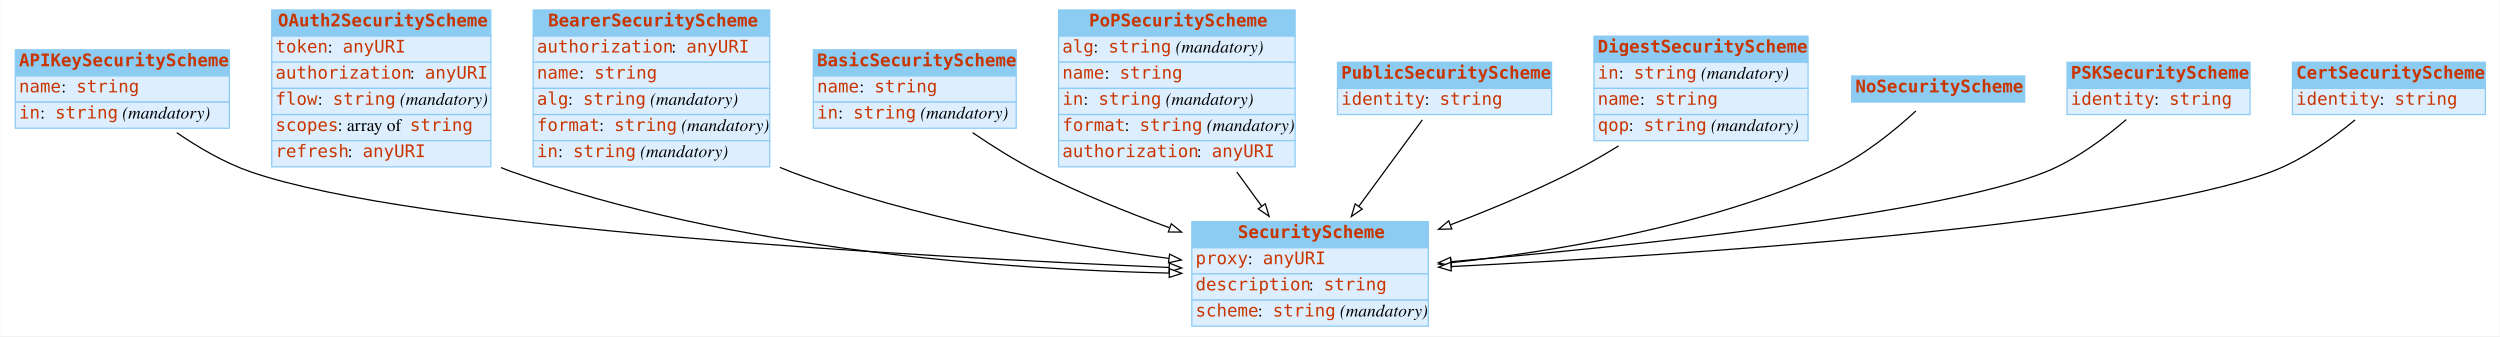
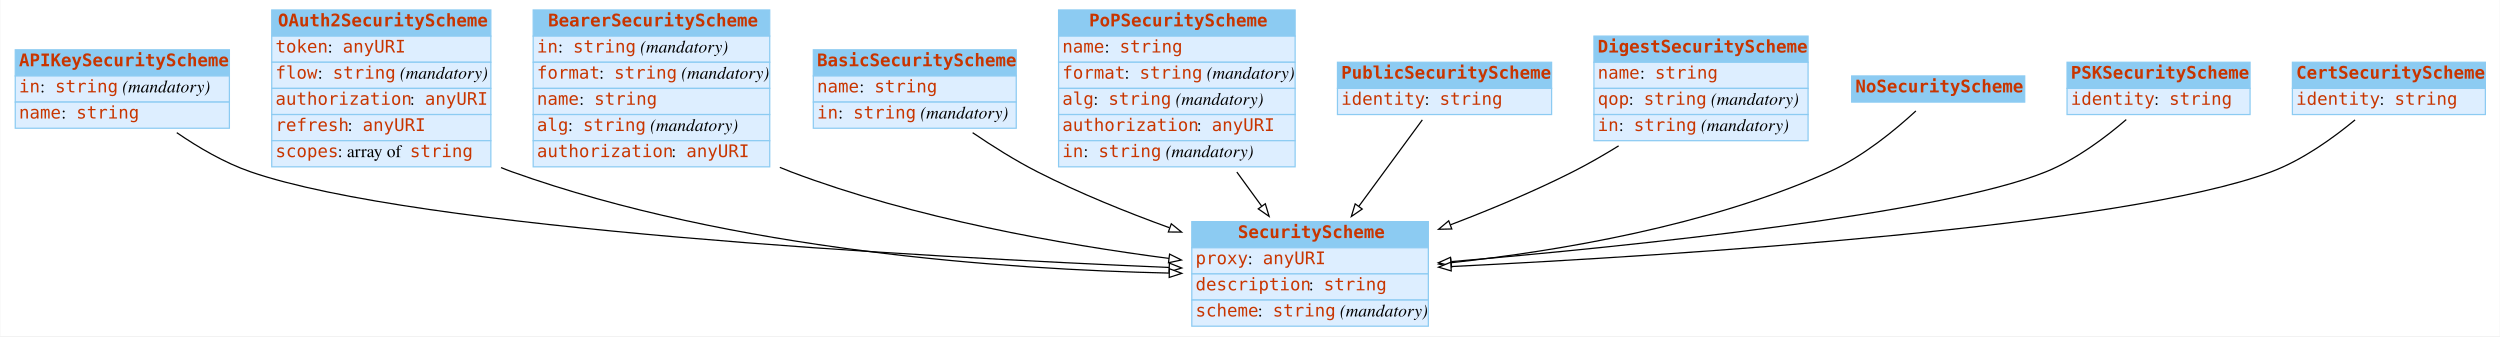
<svg xmlns="http://www.w3.org/2000/svg" width="2008pt" height="270pt" viewBox="0.00 0.00 2007.50 270.00">
  <g id="graph0" class="graph" transform="scale(1 1) rotate(0) translate(4 266)">
    <polygon fill="white" stroke="none" points="-4,4 -4,-266 2003.5,-266 2003.5,4 -4,4" />
    <g id="node1" class="node">
      <polygon fill="#8ccbf2" stroke="none" points="8,-205 8,-226 180,-226 180,-205 8,-205" />
      <polygon fill="none" stroke="#8ccbf2" points="8,-205 8,-226 180,-226 180,-205 8,-205" />
      <text text-anchor="start" x="11" y="-212.8" font-family="mono" font-weight="bold" font-size="14.00" fill="#c83500">APIKeySecurityScheme</text>
      <polygon fill="#ddeeff" stroke="none" points="8,-184 8,-205 180,-205 180,-184 8,-184" />
      <polygon fill="none" stroke="#8ccbf2" points="8,-184 8,-205 180,-205 180,-184 8,-184" />
-       <text text-anchor="start" x="11" y="-191.8" font-family="mono" font-size="14.00" fill="#c83500">name</text>
-       <text text-anchor="start" x="45" y="-191.8" font-family="Times,serif" font-size="14.00"> : </text>
-       <text text-anchor="start" x="57" y="-191.8" font-family="mono" font-size="14.00" fill="#c83500">string</text>
+       <text text-anchor="start" x="11" y="-191.8" font-family="mono" font-size="14.00" fill="#c83500">in</text>
+       <text text-anchor="start" x="28" y="-191.8" font-family="Times,serif" font-size="14.00"> : </text>
+       <text text-anchor="start" x="40" y="-191.8" font-family="mono" font-size="14.00" fill="#c83500">string</text>
+       <text text-anchor="start" x="90" y="-191.8" font-family="Times,serif" font-size="14.00"> </text>
+       <text text-anchor="start" x="94" y="-191.8" font-family="Times,serif" font-style="italic" font-size="14.00">(mandatory)</text>
      <polygon fill="#ddeeff" stroke="none" points="8,-163 8,-184 180,-184 180,-163 8,-163" />
      <polygon fill="none" stroke="#8ccbf2" points="8,-163 8,-184 180,-184 180,-163 8,-163" />
-       <text text-anchor="start" x="11" y="-170.8" font-family="mono" font-size="14.00" fill="#c83500">in</text>
-       <text text-anchor="start" x="28" y="-170.8" font-family="Times,serif" font-size="14.00"> : </text>
-       <text text-anchor="start" x="40" y="-170.8" font-family="mono" font-size="14.00" fill="#c83500">string</text>
-       <text text-anchor="start" x="90" y="-170.8" font-family="Times,serif" font-size="14.00"> </text>
-       <text text-anchor="start" x="94" y="-170.8" font-family="Times,serif" font-style="italic" font-size="14.00">(mandatory)</text>
+       <text text-anchor="start" x="11" y="-170.8" font-family="mono" font-size="14.00" fill="#c83500">name</text>
+       <text text-anchor="start" x="45" y="-170.8" font-family="Times,serif" font-size="14.00"> : </text>
+       <text text-anchor="start" x="57" y="-170.8" font-family="mono" font-size="14.00" fill="#c83500">string</text>
    </g>
    <g id="node3" class="node">
      <polygon fill="#8ccbf2" stroke="none" points="953,-67 953,-88 1143,-88 1143,-67 953,-67" />
      <polygon fill="none" stroke="#8ccbf2" points="953,-67 953,-88 1143,-88 1143,-67 953,-67" />
      <text text-anchor="start" x="990" y="-74.8" font-family="mono" font-weight="bold" font-size="14.00" fill="#c83500">SecurityScheme</text>
      <polygon fill="#ddeeff" stroke="none" points="953,-46 953,-67 1143,-67 1143,-46 953,-46" />
      <polygon fill="none" stroke="#8ccbf2" points="953,-46 953,-67 1143,-67 1143,-46 953,-46" />
      <text text-anchor="start" x="956" y="-53.8" font-family="mono" font-size="14.00" fill="#c83500">proxy</text>
      <text text-anchor="start" x="998" y="-53.8" font-family="Times,serif" font-size="14.00"> : </text>
      <text text-anchor="start" x="1010" y="-53.8" font-family="mono" font-size="14.00" fill="#c83500">anyURI</text>
      <polygon fill="#ddeeff" stroke="none" points="953,-25 953,-46 1143,-46 1143,-25 953,-25" />
      <polygon fill="none" stroke="#8ccbf2" points="953,-25 953,-46 1143,-46 1143,-25 953,-25" />
      <text text-anchor="start" x="956" y="-32.8" font-family="mono" font-size="14.00" fill="#c83500">description</text>
      <text text-anchor="start" x="1047" y="-32.8" font-family="Times,serif" font-size="14.00"> : </text>
      <text text-anchor="start" x="1059" y="-32.8" font-family="mono" font-size="14.00" fill="#c83500">string</text>
      <polygon fill="#ddeeff" stroke="none" points="953,-4 953,-25 1143,-25 1143,-4 953,-4" />
      <polygon fill="none" stroke="#8ccbf2" points="953,-4 953,-25 1143,-25 1143,-4 953,-4" />
      <text text-anchor="start" x="956" y="-11.8" font-family="mono" font-size="14.00" fill="#c83500">scheme</text>
      <text text-anchor="start" x="1006" y="-11.8" font-family="Times,serif" font-size="14.00"> : </text>
      <text text-anchor="start" x="1018" y="-11.8" font-family="mono" font-size="14.00" fill="#c83500">string</text>
      <text text-anchor="start" x="1068" y="-11.8" font-family="Times,serif" font-size="14.00"> </text>
      <text text-anchor="start" x="1072" y="-11.8" font-family="Times,serif" font-style="italic" font-size="14.00">(mandatory)</text>
    </g>
-     <g id="edge4" class="edge">
+     <g id="edge5" class="edge">
      <path fill="none" stroke="black" d="M137.733,-159.45C155.207,-147.451 176.121,-135.207 197,-128 330.409,-81.949 735.308,-59.615 934.658,-51.176" />
      <polygon fill="white" stroke="black" points="935.022,-54.664 944.867,-50.749 934.729,-47.67 935.022,-54.664" />
    </g>
    <g id="node2" class="node">
      <polygon fill="#8ccbf2" stroke="none" points="214,-237 214,-258 390,-258 390,-237 214,-237" />
      <polygon fill="none" stroke="#8ccbf2" points="214,-237 214,-258 390,-258 390,-237 214,-237" />
      <text text-anchor="start" x="219" y="-244.8" font-family="mono" font-weight="bold" font-size="14.00" fill="#c83500">OAuth2SecurityScheme</text>
      <polygon fill="#ddeeff" stroke="none" points="214,-216 214,-237 390,-237 390,-216 214,-216" />
      <polygon fill="none" stroke="#8ccbf2" points="214,-216 214,-237 390,-237 390,-216 214,-216" />
      <text text-anchor="start" x="217" y="-223.8" font-family="mono" font-size="14.00" fill="#c83500">token</text>
      <text text-anchor="start" x="259" y="-223.8" font-family="Times,serif" font-size="14.00"> : </text>
      <text text-anchor="start" x="271" y="-223.8" font-family="mono" font-size="14.00" fill="#c83500">anyURI</text>
      <polygon fill="#ddeeff" stroke="none" points="214,-195 214,-216 390,-216 390,-195 214,-195" />
      <polygon fill="none" stroke="#8ccbf2" points="214,-195 214,-216 390,-216 390,-195 214,-195" />
-       <text text-anchor="start" x="217" y="-202.8" font-family="mono" font-size="14.00" fill="#c83500">authorization</text>
-       <text text-anchor="start" x="325" y="-202.8" font-family="Times,serif" font-size="14.00"> : </text>
-       <text text-anchor="start" x="337" y="-202.8" font-family="mono" font-size="14.00" fill="#c83500">anyURI</text>
+       <text text-anchor="start" x="217" y="-202.8" font-family="mono" font-size="14.00" fill="#c83500">flow</text>
+       <text text-anchor="start" x="251" y="-202.8" font-family="Times,serif" font-size="14.00"> : </text>
+       <text text-anchor="start" x="263" y="-202.8" font-family="mono" font-size="14.00" fill="#c83500">string</text>
+       <text text-anchor="start" x="313" y="-202.8" font-family="Times,serif" font-size="14.00"> </text>
+       <text text-anchor="start" x="317" y="-202.8" font-family="Times,serif" font-style="italic" font-size="14.00">(mandatory)</text>
      <polygon fill="#ddeeff" stroke="none" points="214,-174 214,-195 390,-195 390,-174 214,-174" />
      <polygon fill="none" stroke="#8ccbf2" points="214,-174 214,-195 390,-195 390,-174 214,-174" />
-       <text text-anchor="start" x="217" y="-181.8" font-family="mono" font-size="14.00" fill="#c83500">flow</text>
-       <text text-anchor="start" x="251" y="-181.8" font-family="Times,serif" font-size="14.00"> : </text>
-       <text text-anchor="start" x="263" y="-181.8" font-family="mono" font-size="14.00" fill="#c83500">string</text>
-       <text text-anchor="start" x="313" y="-181.8" font-family="Times,serif" font-size="14.00"> </text>
-       <text text-anchor="start" x="317" y="-181.8" font-family="Times,serif" font-style="italic" font-size="14.00">(mandatory)</text>
+       <text text-anchor="start" x="217" y="-181.8" font-family="mono" font-size="14.00" fill="#c83500">authorization</text>
+       <text text-anchor="start" x="325" y="-181.8" font-family="Times,serif" font-size="14.00"> : </text>
+       <text text-anchor="start" x="337" y="-181.8" font-family="mono" font-size="14.00" fill="#c83500">anyURI</text>
      <polygon fill="#ddeeff" stroke="none" points="214,-153 214,-174 390,-174 390,-153 214,-153" />
      <polygon fill="none" stroke="#8ccbf2" points="214,-153 214,-174 390,-174 390,-153 214,-153" />
-       <text text-anchor="start" x="217" y="-160.8" font-family="mono" font-size="14.00" fill="#c83500">scopes</text>
-       <text text-anchor="start" x="267" y="-160.8" font-family="Times,serif" font-size="14.00"> : array of </text>
-       <text text-anchor="start" x="325" y="-160.8" font-family="mono" font-size="14.00" fill="#c83500">string</text>
+       <text text-anchor="start" x="217" y="-160.8" font-family="mono" font-size="14.00" fill="#c83500">refresh</text>
+       <text text-anchor="start" x="275" y="-160.8" font-family="Times,serif" font-size="14.00"> : </text>
+       <text text-anchor="start" x="287" y="-160.8" font-family="mono" font-size="14.00" fill="#c83500">anyURI</text>
      <polygon fill="#ddeeff" stroke="none" points="214,-132 214,-153 390,-153 390,-132 214,-132" />
      <polygon fill="none" stroke="#8ccbf2" points="214,-132 214,-153 390,-153 390,-132 214,-132" />
-       <text text-anchor="start" x="217" y="-139.8" font-family="mono" font-size="14.00" fill="#c83500">refresh</text>
-       <text text-anchor="start" x="275" y="-139.8" font-family="Times,serif" font-size="14.00"> : </text>
-       <text text-anchor="start" x="287" y="-139.8" font-family="mono" font-size="14.00" fill="#c83500">anyURI</text>
-     </g>
-     <g id="edge9" class="edge">
+       <text text-anchor="start" x="217" y="-139.8" font-family="mono" font-size="14.00" fill="#c83500">scopes</text>
+       <text text-anchor="start" x="267" y="-139.8" font-family="Times,serif" font-size="14.00"> : array of </text>
+       <text text-anchor="start" x="325" y="-139.8" font-family="mono" font-size="14.00" fill="#c83500">string</text>
+     </g>
+     <g id="edge1" class="edge">
      <path fill="none" stroke="black" d="M398.179,-131.418C401.117,-130.195 404.06,-129.051 407,-128 584.053,-64.686 804.082,-49.558 934.887,-46.659" />
      <polygon fill="white" stroke="black" points="934.999,-50.157 944.926,-46.456 934.858,-43.159 934.999,-50.157" />
    </g>
    <g id="node4" class="node">
      <polygon fill="#8ccbf2" stroke="none" points="424,-237 424,-258 614,-258 614,-237 424,-237" />
      <polygon fill="none" stroke="#8ccbf2" points="424,-237 424,-258 614,-258 614,-237 424,-237" />
      <text text-anchor="start" x="436" y="-244.8" font-family="mono" font-weight="bold" font-size="14.00" fill="#c83500">BearerSecurityScheme</text>
      <polygon fill="#ddeeff" stroke="none" points="424,-216 424,-237 614,-237 614,-216 424,-216" />
      <polygon fill="none" stroke="#8ccbf2" points="424,-216 424,-237 614,-237 614,-216 424,-216" />
-       <text text-anchor="start" x="427" y="-223.8" font-family="mono" font-size="14.00" fill="#c83500">authorization</text>
-       <text text-anchor="start" x="535" y="-223.8" font-family="Times,serif" font-size="14.00"> : </text>
-       <text text-anchor="start" x="547" y="-223.8" font-family="mono" font-size="14.00" fill="#c83500">anyURI</text>
+       <text text-anchor="start" x="427" y="-223.8" font-family="mono" font-size="14.00" fill="#c83500">in</text>
+       <text text-anchor="start" x="444" y="-223.8" font-family="Times,serif" font-size="14.00"> : </text>
+       <text text-anchor="start" x="456" y="-223.8" font-family="mono" font-size="14.00" fill="#c83500">string</text>
+       <text text-anchor="start" x="506" y="-223.8" font-family="Times,serif" font-size="14.00"> </text>
+       <text text-anchor="start" x="510" y="-223.8" font-family="Times,serif" font-style="italic" font-size="14.00">(mandatory)</text>
      <polygon fill="#ddeeff" stroke="none" points="424,-195 424,-216 614,-216 614,-195 424,-195" />
      <polygon fill="none" stroke="#8ccbf2" points="424,-195 424,-216 614,-216 614,-195 424,-195" />
-       <text text-anchor="start" x="427" y="-202.8" font-family="mono" font-size="14.00" fill="#c83500">name</text>
-       <text text-anchor="start" x="461" y="-202.8" font-family="Times,serif" font-size="14.00"> : </text>
-       <text text-anchor="start" x="473" y="-202.8" font-family="mono" font-size="14.00" fill="#c83500">string</text>
+       <text text-anchor="start" x="427" y="-202.8" font-family="mono" font-size="14.00" fill="#c83500">format</text>
+       <text text-anchor="start" x="477" y="-202.8" font-family="Times,serif" font-size="14.00"> : </text>
+       <text text-anchor="start" x="489" y="-202.8" font-family="mono" font-size="14.00" fill="#c83500">string</text>
+       <text text-anchor="start" x="539" y="-202.8" font-family="Times,serif" font-size="14.00"> </text>
+       <text text-anchor="start" x="543" y="-202.8" font-family="Times,serif" font-style="italic" font-size="14.00">(mandatory)</text>
      <polygon fill="#ddeeff" stroke="none" points="424,-174 424,-195 614,-195 614,-174 424,-174" />
      <polygon fill="none" stroke="#8ccbf2" points="424,-174 424,-195 614,-195 614,-174 424,-174" />
-       <text text-anchor="start" x="427" y="-181.8" font-family="mono" font-size="14.00" fill="#c83500">alg</text>
-       <text text-anchor="start" x="452" y="-181.8" font-family="Times,serif" font-size="14.00"> : </text>
-       <text text-anchor="start" x="464" y="-181.8" font-family="mono" font-size="14.00" fill="#c83500">string</text>
-       <text text-anchor="start" x="514" y="-181.8" font-family="Times,serif" font-size="14.00"> </text>
-       <text text-anchor="start" x="518" y="-181.8" font-family="Times,serif" font-style="italic" font-size="14.00">(mandatory)</text>
+       <text text-anchor="start" x="427" y="-181.8" font-family="mono" font-size="14.00" fill="#c83500">name</text>
+       <text text-anchor="start" x="461" y="-181.8" font-family="Times,serif" font-size="14.00"> : </text>
+       <text text-anchor="start" x="473" y="-181.8" font-family="mono" font-size="14.00" fill="#c83500">string</text>
      <polygon fill="#ddeeff" stroke="none" points="424,-153 424,-174 614,-174 614,-153 424,-153" />
      <polygon fill="none" stroke="#8ccbf2" points="424,-153 424,-174 614,-174 614,-153 424,-153" />
-       <text text-anchor="start" x="427" y="-160.8" font-family="mono" font-size="14.00" fill="#c83500">format</text>
-       <text text-anchor="start" x="477" y="-160.8" font-family="Times,serif" font-size="14.00"> : </text>
-       <text text-anchor="start" x="489" y="-160.8" font-family="mono" font-size="14.00" fill="#c83500">string</text>
-       <text text-anchor="start" x="539" y="-160.8" font-family="Times,serif" font-size="14.00"> </text>
-       <text text-anchor="start" x="543" y="-160.8" font-family="Times,serif" font-style="italic" font-size="14.00">(mandatory)</text>
+       <text text-anchor="start" x="427" y="-160.8" font-family="mono" font-size="14.00" fill="#c83500">alg</text>
+       <text text-anchor="start" x="452" y="-160.8" font-family="Times,serif" font-size="14.00"> : </text>
+       <text text-anchor="start" x="464" y="-160.8" font-family="mono" font-size="14.00" fill="#c83500">string</text>
+       <text text-anchor="start" x="514" y="-160.8" font-family="Times,serif" font-size="14.00"> </text>
+       <text text-anchor="start" x="518" y="-160.8" font-family="Times,serif" font-style="italic" font-size="14.00">(mandatory)</text>
      <polygon fill="#ddeeff" stroke="none" points="424,-132 424,-153 614,-153 614,-132 424,-132" />
      <polygon fill="none" stroke="#8ccbf2" points="424,-132 424,-153 614,-153 614,-132 424,-132" />
-       <text text-anchor="start" x="427" y="-139.8" font-family="mono" font-size="14.00" fill="#c83500">in</text>
-       <text text-anchor="start" x="444" y="-139.8" font-family="Times,serif" font-size="14.00"> : </text>
-       <text text-anchor="start" x="456" y="-139.8" font-family="mono" font-size="14.00" fill="#c83500">string</text>
-       <text text-anchor="start" x="506" y="-139.8" font-family="Times,serif" font-size="14.00"> </text>
-       <text text-anchor="start" x="510" y="-139.8" font-family="Times,serif" font-style="italic" font-size="14.00">(mandatory)</text>
-     </g>
-     <g id="edge1" class="edge">
+       <text text-anchor="start" x="427" y="-139.8" font-family="mono" font-size="14.00" fill="#c83500">authorization</text>
+       <text text-anchor="start" x="535" y="-139.8" font-family="Times,serif" font-size="14.00"> : </text>
+       <text text-anchor="start" x="547" y="-139.8" font-family="mono" font-size="14.00" fill="#c83500">anyURI</text>
+     </g>
+     <g id="edge9" class="edge">
      <path fill="none" stroke="black" d="M622.111,-131.572C625.079,-130.314 628.045,-129.12 631,-128 730.01,-90.486 849.116,-69.573 934.64,-58.44" />
      <polygon fill="white" stroke="black" points="935.161,-61.902 944.637,-57.163 934.275,-54.959 935.161,-61.902" />
    </g>
    <g id="node5" class="node">
      <polygon fill="#8ccbf2" stroke="none" points="649,-205 649,-226 812,-226 812,-205 649,-205" />
      <polygon fill="none" stroke="#8ccbf2" points="649,-205 649,-226 812,-226 812,-205 649,-205" />
      <text text-anchor="start" x="652" y="-212.8" font-family="mono" font-weight="bold" font-size="14.00" fill="#c83500">BasicSecurityScheme</text>
      <polygon fill="#ddeeff" stroke="none" points="649,-184 649,-205 812,-205 812,-184 649,-184" />
      <polygon fill="none" stroke="#8ccbf2" points="649,-184 649,-205 812,-205 812,-184 649,-184" />
      <text text-anchor="start" x="652" y="-191.8" font-family="mono" font-size="14.00" fill="#c83500">name</text>
      <text text-anchor="start" x="686" y="-191.8" font-family="Times,serif" font-size="14.00"> : </text>
      <text text-anchor="start" x="698" y="-191.8" font-family="mono" font-size="14.00" fill="#c83500">string</text>
      <polygon fill="#ddeeff" stroke="none" points="649,-163 649,-184 812,-184 812,-163 649,-163" />
      <polygon fill="none" stroke="#8ccbf2" points="649,-163 649,-184 812,-184 812,-163 649,-163" />
      <text text-anchor="start" x="652" y="-170.8" font-family="mono" font-size="14.00" fill="#c83500">in</text>
      <text text-anchor="start" x="669" y="-170.8" font-family="Times,serif" font-size="14.00"> : </text>
      <text text-anchor="start" x="681" y="-170.8" font-family="mono" font-size="14.00" fill="#c83500">string</text>
      <text text-anchor="start" x="731" y="-170.8" font-family="Times,serif" font-size="14.00"> </text>
      <text text-anchor="start" x="735" y="-170.8" font-family="Times,serif" font-style="italic" font-size="14.00">(mandatory)</text>
    </g>
-     <g id="edge5" class="edge">
+     <g id="edge2" class="edge">
      <path fill="none" stroke="black" d="M776.969,-159.431C792.99,-148.532 811.33,-137.001 829,-128 862.43,-110.971 900.312,-95.668 935.056,-83.069" />
      <polygon fill="white" stroke="black" points="936.535,-86.257 944.767,-79.588 934.172,-79.668 936.535,-86.257" />
    </g>
    <g id="node6" class="node">
      <polygon fill="#8ccbf2" stroke="none" points="846,-237 846,-258 1036,-258 1036,-237 846,-237" />
      <polygon fill="none" stroke="#8ccbf2" points="846,-237 846,-258 1036,-258 1036,-237 846,-237" />
      <text text-anchor="start" x="870.5" y="-244.8" font-family="mono" font-weight="bold" font-size="14.00" fill="#c83500">PoPSecurityScheme</text>
      <polygon fill="#ddeeff" stroke="none" points="846,-216 846,-237 1036,-237 1036,-216 846,-216" />
      <polygon fill="none" stroke="#8ccbf2" points="846,-216 846,-237 1036,-237 1036,-216 846,-216" />
-       <text text-anchor="start" x="849" y="-223.8" font-family="mono" font-size="14.00" fill="#c83500">alg</text>
-       <text text-anchor="start" x="874" y="-223.8" font-family="Times,serif" font-size="14.00"> : </text>
-       <text text-anchor="start" x="886" y="-223.8" font-family="mono" font-size="14.00" fill="#c83500">string</text>
-       <text text-anchor="start" x="936" y="-223.8" font-family="Times,serif" font-size="14.00"> </text>
-       <text text-anchor="start" x="940" y="-223.8" font-family="Times,serif" font-style="italic" font-size="14.00">(mandatory)</text>
+       <text text-anchor="start" x="849" y="-223.8" font-family="mono" font-size="14.00" fill="#c83500">name</text>
+       <text text-anchor="start" x="883" y="-223.8" font-family="Times,serif" font-size="14.00"> : </text>
+       <text text-anchor="start" x="895" y="-223.8" font-family="mono" font-size="14.00" fill="#c83500">string</text>
      <polygon fill="#ddeeff" stroke="none" points="846,-195 846,-216 1036,-216 1036,-195 846,-195" />
      <polygon fill="none" stroke="#8ccbf2" points="846,-195 846,-216 1036,-216 1036,-195 846,-195" />
-       <text text-anchor="start" x="849" y="-202.8" font-family="mono" font-size="14.00" fill="#c83500">name</text>
-       <text text-anchor="start" x="883" y="-202.8" font-family="Times,serif" font-size="14.00"> : </text>
-       <text text-anchor="start" x="895" y="-202.8" font-family="mono" font-size="14.00" fill="#c83500">string</text>
+       <text text-anchor="start" x="849" y="-202.8" font-family="mono" font-size="14.00" fill="#c83500">format</text>
+       <text text-anchor="start" x="899" y="-202.8" font-family="Times,serif" font-size="14.00"> : </text>
+       <text text-anchor="start" x="911" y="-202.8" font-family="mono" font-size="14.00" fill="#c83500">string</text>
+       <text text-anchor="start" x="961" y="-202.8" font-family="Times,serif" font-size="14.00"> </text>
+       <text text-anchor="start" x="965" y="-202.8" font-family="Times,serif" font-style="italic" font-size="14.00">(mandatory)</text>
      <polygon fill="#ddeeff" stroke="none" points="846,-174 846,-195 1036,-195 1036,-174 846,-174" />
      <polygon fill="none" stroke="#8ccbf2" points="846,-174 846,-195 1036,-195 1036,-174 846,-174" />
-       <text text-anchor="start" x="849" y="-181.8" font-family="mono" font-size="14.00" fill="#c83500">in</text>
-       <text text-anchor="start" x="866" y="-181.8" font-family="Times,serif" font-size="14.00"> : </text>
-       <text text-anchor="start" x="878" y="-181.8" font-family="mono" font-size="14.00" fill="#c83500">string</text>
-       <text text-anchor="start" x="928" y="-181.8" font-family="Times,serif" font-size="14.00"> </text>
-       <text text-anchor="start" x="932" y="-181.8" font-family="Times,serif" font-style="italic" font-size="14.00">(mandatory)</text>
+       <text text-anchor="start" x="849" y="-181.8" font-family="mono" font-size="14.00" fill="#c83500">alg</text>
+       <text text-anchor="start" x="874" y="-181.8" font-family="Times,serif" font-size="14.00"> : </text>
+       <text text-anchor="start" x="886" y="-181.8" font-family="mono" font-size="14.00" fill="#c83500">string</text>
+       <text text-anchor="start" x="936" y="-181.8" font-family="Times,serif" font-size="14.00"> </text>
+       <text text-anchor="start" x="940" y="-181.8" font-family="Times,serif" font-style="italic" font-size="14.00">(mandatory)</text>
      <polygon fill="#ddeeff" stroke="none" points="846,-153 846,-174 1036,-174 1036,-153 846,-153" />
      <polygon fill="none" stroke="#8ccbf2" points="846,-153 846,-174 1036,-174 1036,-153 846,-153" />
-       <text text-anchor="start" x="849" y="-160.8" font-family="mono" font-size="14.00" fill="#c83500">format</text>
-       <text text-anchor="start" x="899" y="-160.8" font-family="Times,serif" font-size="14.00"> : </text>
-       <text text-anchor="start" x="911" y="-160.8" font-family="mono" font-size="14.00" fill="#c83500">string</text>
-       <text text-anchor="start" x="961" y="-160.8" font-family="Times,serif" font-size="14.00"> </text>
-       <text text-anchor="start" x="965" y="-160.8" font-family="Times,serif" font-style="italic" font-size="14.00">(mandatory)</text>
+       <text text-anchor="start" x="849" y="-160.8" font-family="mono" font-size="14.00" fill="#c83500">authorization</text>
+       <text text-anchor="start" x="957" y="-160.8" font-family="Times,serif" font-size="14.00"> : </text>
+       <text text-anchor="start" x="969" y="-160.8" font-family="mono" font-size="14.00" fill="#c83500">anyURI</text>
      <polygon fill="#ddeeff" stroke="none" points="846,-132 846,-153 1036,-153 1036,-132 846,-132" />
      <polygon fill="none" stroke="#8ccbf2" points="846,-132 846,-153 1036,-153 1036,-132 846,-132" />
-       <text text-anchor="start" x="849" y="-139.8" font-family="mono" font-size="14.00" fill="#c83500">authorization</text>
-       <text text-anchor="start" x="957" y="-139.8" font-family="Times,serif" font-size="14.00"> : </text>
-       <text text-anchor="start" x="969" y="-139.8" font-family="mono" font-size="14.00" fill="#c83500">anyURI</text>
-     </g>
-     <g id="edge2" class="edge">
+       <text text-anchor="start" x="849" y="-139.8" font-family="mono" font-size="14.00" fill="#c83500">in</text>
+       <text text-anchor="start" x="866" y="-139.8" font-family="Times,serif" font-size="14.00"> : </text>
+       <text text-anchor="start" x="878" y="-139.8" font-family="mono" font-size="14.00" fill="#c83500">string</text>
+       <text text-anchor="start" x="928" y="-139.8" font-family="Times,serif" font-size="14.00"> </text>
+       <text text-anchor="start" x="932" y="-139.8" font-family="Times,serif" font-style="italic" font-size="14.00">(mandatory)</text>
+     </g>
+     <g id="edge3" class="edge">
      <path fill="none" stroke="black" d="M989.179,-127.811C995.82,-118.686 1002.57,-109.41 1009.02,-100.552" />
      <polygon fill="white" stroke="black" points="1012.04,-102.35 1015.1,-92.206 1006.38,-98.231 1012.04,-102.35" />
    </g>
    <g id="node7" class="node">
      <polygon fill="#8ccbf2" stroke="none" points="1070,-195 1070,-216 1242,-216 1242,-195 1070,-195" />
      <polygon fill="none" stroke="#8ccbf2" points="1070,-195 1070,-216 1242,-216 1242,-195 1070,-195" />
      <text text-anchor="start" x="1073" y="-202.8" font-family="mono" font-weight="bold" font-size="14.00" fill="#c83500">PublicSecurityScheme</text>
      <polygon fill="#ddeeff" stroke="none" points="1070,-174 1070,-195 1242,-195 1242,-174 1070,-174" />
      <polygon fill="none" stroke="#8ccbf2" points="1070,-174 1070,-195 1242,-195 1242,-174 1070,-174" />
      <text text-anchor="start" x="1073" y="-181.8" font-family="mono" font-size="14.00" fill="#c83500">identity</text>
      <text text-anchor="start" x="1140" y="-181.8" font-family="Times,serif" font-size="14.00"> : </text>
      <text text-anchor="start" x="1152" y="-181.8" font-family="mono" font-size="14.00" fill="#c83500">string</text>
    </g>
    <g id="edge10" class="edge">
      <path fill="none" stroke="black" d="M1138.17,-169.726C1124.34,-150.906 1104.66,-124.116 1087.21,-100.366" />
      <polygon fill="white" stroke="black" points="1089.88,-98.097 1081.14,-92.11 1084.24,-102.241 1089.88,-98.097" />
    </g>
    <g id="node8" class="node">
      <polygon fill="#8ccbf2" stroke="none" points="1276,-216 1276,-237 1448,-237 1448,-216 1276,-216" />
      <polygon fill="none" stroke="#8ccbf2" points="1276,-216 1276,-237 1448,-237 1448,-216 1276,-216" />
      <text text-anchor="start" x="1279" y="-223.8" font-family="mono" font-weight="bold" font-size="14.00" fill="#c83500">DigestSecurityScheme</text>
      <polygon fill="#ddeeff" stroke="none" points="1276,-195 1276,-216 1448,-216 1448,-195 1276,-195" />
      <polygon fill="none" stroke="#8ccbf2" points="1276,-195 1276,-216 1448,-216 1448,-195 1276,-195" />
-       <text text-anchor="start" x="1279" y="-202.8" font-family="mono" font-size="14.00" fill="#c83500">in</text>
-       <text text-anchor="start" x="1296" y="-202.8" font-family="Times,serif" font-size="14.00"> : </text>
-       <text text-anchor="start" x="1308" y="-202.8" font-family="mono" font-size="14.00" fill="#c83500">string</text>
-       <text text-anchor="start" x="1358" y="-202.8" font-family="Times,serif" font-size="14.00"> </text>
-       <text text-anchor="start" x="1362" y="-202.8" font-family="Times,serif" font-style="italic" font-size="14.00">(mandatory)</text>
+       <text text-anchor="start" x="1279" y="-202.8" font-family="mono" font-size="14.00" fill="#c83500">name</text>
+       <text text-anchor="start" x="1313" y="-202.8" font-family="Times,serif" font-size="14.00"> : </text>
+       <text text-anchor="start" x="1325" y="-202.8" font-family="mono" font-size="14.00" fill="#c83500">string</text>
      <polygon fill="#ddeeff" stroke="none" points="1276,-174 1276,-195 1448,-195 1448,-174 1276,-174" />
      <polygon fill="none" stroke="#8ccbf2" points="1276,-174 1276,-195 1448,-195 1448,-174 1276,-174" />
-       <text text-anchor="start" x="1279" y="-181.8" font-family="mono" font-size="14.00" fill="#c83500">name</text>
-       <text text-anchor="start" x="1313" y="-181.8" font-family="Times,serif" font-size="14.00"> : </text>
-       <text text-anchor="start" x="1325" y="-181.8" font-family="mono" font-size="14.00" fill="#c83500">string</text>
+       <text text-anchor="start" x="1279" y="-181.8" font-family="mono" font-size="14.00" fill="#c83500">qop</text>
+       <text text-anchor="start" x="1304" y="-181.8" font-family="Times,serif" font-size="14.00"> : </text>
+       <text text-anchor="start" x="1316" y="-181.8" font-family="mono" font-size="14.00" fill="#c83500">string</text>
+       <text text-anchor="start" x="1366" y="-181.8" font-family="Times,serif" font-size="14.00"> </text>
+       <text text-anchor="start" x="1370" y="-181.8" font-family="Times,serif" font-style="italic" font-size="14.00">(mandatory)</text>
      <polygon fill="#ddeeff" stroke="none" points="1276,-153 1276,-174 1448,-174 1448,-153 1276,-153" />
      <polygon fill="none" stroke="#8ccbf2" points="1276,-153 1276,-174 1448,-174 1448,-153 1276,-153" />
-       <text text-anchor="start" x="1279" y="-160.8" font-family="mono" font-size="14.00" fill="#c83500">qop</text>
-       <text text-anchor="start" x="1304" y="-160.8" font-family="Times,serif" font-size="14.00"> : </text>
-       <text text-anchor="start" x="1316" y="-160.8" font-family="mono" font-size="14.00" fill="#c83500">string</text>
-       <text text-anchor="start" x="1366" y="-160.8" font-family="Times,serif" font-size="14.00"> </text>
-       <text text-anchor="start" x="1370" y="-160.8" font-family="Times,serif" font-style="italic" font-size="14.00">(mandatory)</text>
+       <text text-anchor="start" x="1279" y="-160.8" font-family="mono" font-size="14.00" fill="#c83500">in</text>
+       <text text-anchor="start" x="1296" y="-160.8" font-family="Times,serif" font-size="14.00"> : </text>
+       <text text-anchor="start" x="1308" y="-160.8" font-family="mono" font-size="14.00" fill="#c83500">string</text>
+       <text text-anchor="start" x="1358" y="-160.8" font-family="Times,serif" font-size="14.00"> </text>
+       <text text-anchor="start" x="1362" y="-160.8" font-family="Times,serif" font-style="italic" font-size="14.00">(mandatory)</text>
    </g>
    <g id="edge8" class="edge">
      <path fill="none" stroke="black" d="M1295.84,-148.836C1283.83,-141.438 1271.22,-134.182 1259,-128 1227.93,-112.286 1193.04,-97.734 1160.72,-85.425" />
      <polygon fill="white" stroke="black" points="1161.82,-82.1 1151.23,-81.847 1159.35,-88.65 1161.82,-82.1" />
    </g>
    <g id="node9" class="node">
      <polygon fill="#8ccbf2" stroke="none" points="1483,-184 1483,-205 1622,-205 1622,-184 1483,-184" />
      <polygon fill="none" stroke="#8ccbf2" points="1483,-184 1483,-205 1622,-205 1622,-184 1483,-184" />
      <text text-anchor="start" x="1486" y="-191.8" font-family="mono" font-weight="bold" font-size="14.00" fill="#c83500">NoSecurityScheme</text>
    </g>
-     <g id="edge7" class="edge">
+     <g id="edge6" class="edge">
      <path fill="none" stroke="black" d="M1534.59,-176.887C1518.06,-161.659 1491.83,-139.994 1465,-128 1367.86,-84.569 1247.75,-64.364 1161.42,-55" />
      <polygon fill="white" stroke="black" points="1161.64,-51.504 1151.33,-53.938 1160.91,-58.466 1161.64,-51.504" />
    </g>
    <g id="node10" class="node">
      <polygon fill="#8ccbf2" stroke="none" points="1656,-195 1656,-216 1803,-216 1803,-195 1656,-195" />
      <polygon fill="none" stroke="#8ccbf2" points="1656,-195 1656,-216 1803,-216 1803,-195 1656,-195" />
      <text text-anchor="start" x="1659" y="-202.8" font-family="mono" font-weight="bold" font-size="14.00" fill="#c83500">PSKSecurityScheme</text>
      <polygon fill="#ddeeff" stroke="none" points="1656,-174 1656,-195 1803,-195 1803,-174 1656,-174" />
      <polygon fill="none" stroke="#8ccbf2" points="1656,-174 1656,-195 1803,-195 1803,-174 1656,-174" />
      <text text-anchor="start" x="1659" y="-181.8" font-family="mono" font-size="14.00" fill="#c83500">identity</text>
      <text text-anchor="start" x="1726" y="-181.8" font-family="Times,serif" font-size="14.00"> : </text>
      <text text-anchor="start" x="1738" y="-181.8" font-family="mono" font-size="14.00" fill="#c83500">string</text>
    </g>
-     <g id="edge6" class="edge">
+     <g id="edge4" class="edge">
      <path fill="none" stroke="black" d="M1703.56,-169.954C1686.6,-155.365 1663.07,-137.738 1639,-128 1554.74,-93.907 1308.16,-68.485 1161.48,-55.872" />
      <polygon fill="white" stroke="black" points="1161.36,-52.349 1151.1,-54.986 1160.76,-59.323 1161.36,-52.349" />
    </g>
    <g id="node11" class="node">
      <polygon fill="#8ccbf2" stroke="none" points="1837,-195 1837,-216 1992,-216 1992,-195 1837,-195" />
      <polygon fill="none" stroke="#8ccbf2" points="1837,-195 1837,-216 1992,-216 1992,-195 1837,-195" />
      <text text-anchor="start" x="1840" y="-202.8" font-family="mono" font-weight="bold" font-size="14.00" fill="#c83500">CertSecurityScheme</text>
      <polygon fill="#ddeeff" stroke="none" points="1837,-174 1837,-195 1992,-195 1992,-174 1837,-174" />
      <polygon fill="none" stroke="#8ccbf2" points="1837,-174 1837,-195 1992,-195 1992,-174 1837,-174" />
      <text text-anchor="start" x="1840" y="-181.8" font-family="mono" font-size="14.00" fill="#c83500">identity</text>
      <text text-anchor="start" x="1907" y="-181.8" font-family="Times,serif" font-size="14.00"> : </text>
      <text text-anchor="start" x="1919" y="-181.8" font-family="mono" font-size="14.00" fill="#c83500">string</text>
    </g>
-     <g id="edge3" class="edge">
+     <g id="edge7" class="edge">
      <path fill="none" stroke="black" d="M1887.35,-169.704C1869.6,-155.015 1845.02,-137.371 1820,-128 1702.2,-83.88 1345.65,-61.033 1161.22,-51.895" />
      <polygon fill="white" stroke="black" points="1161.37,-48.399 1151.22,-51.405 1161.03,-55.39 1161.37,-48.399" />
    </g>
  </g>
</svg>
